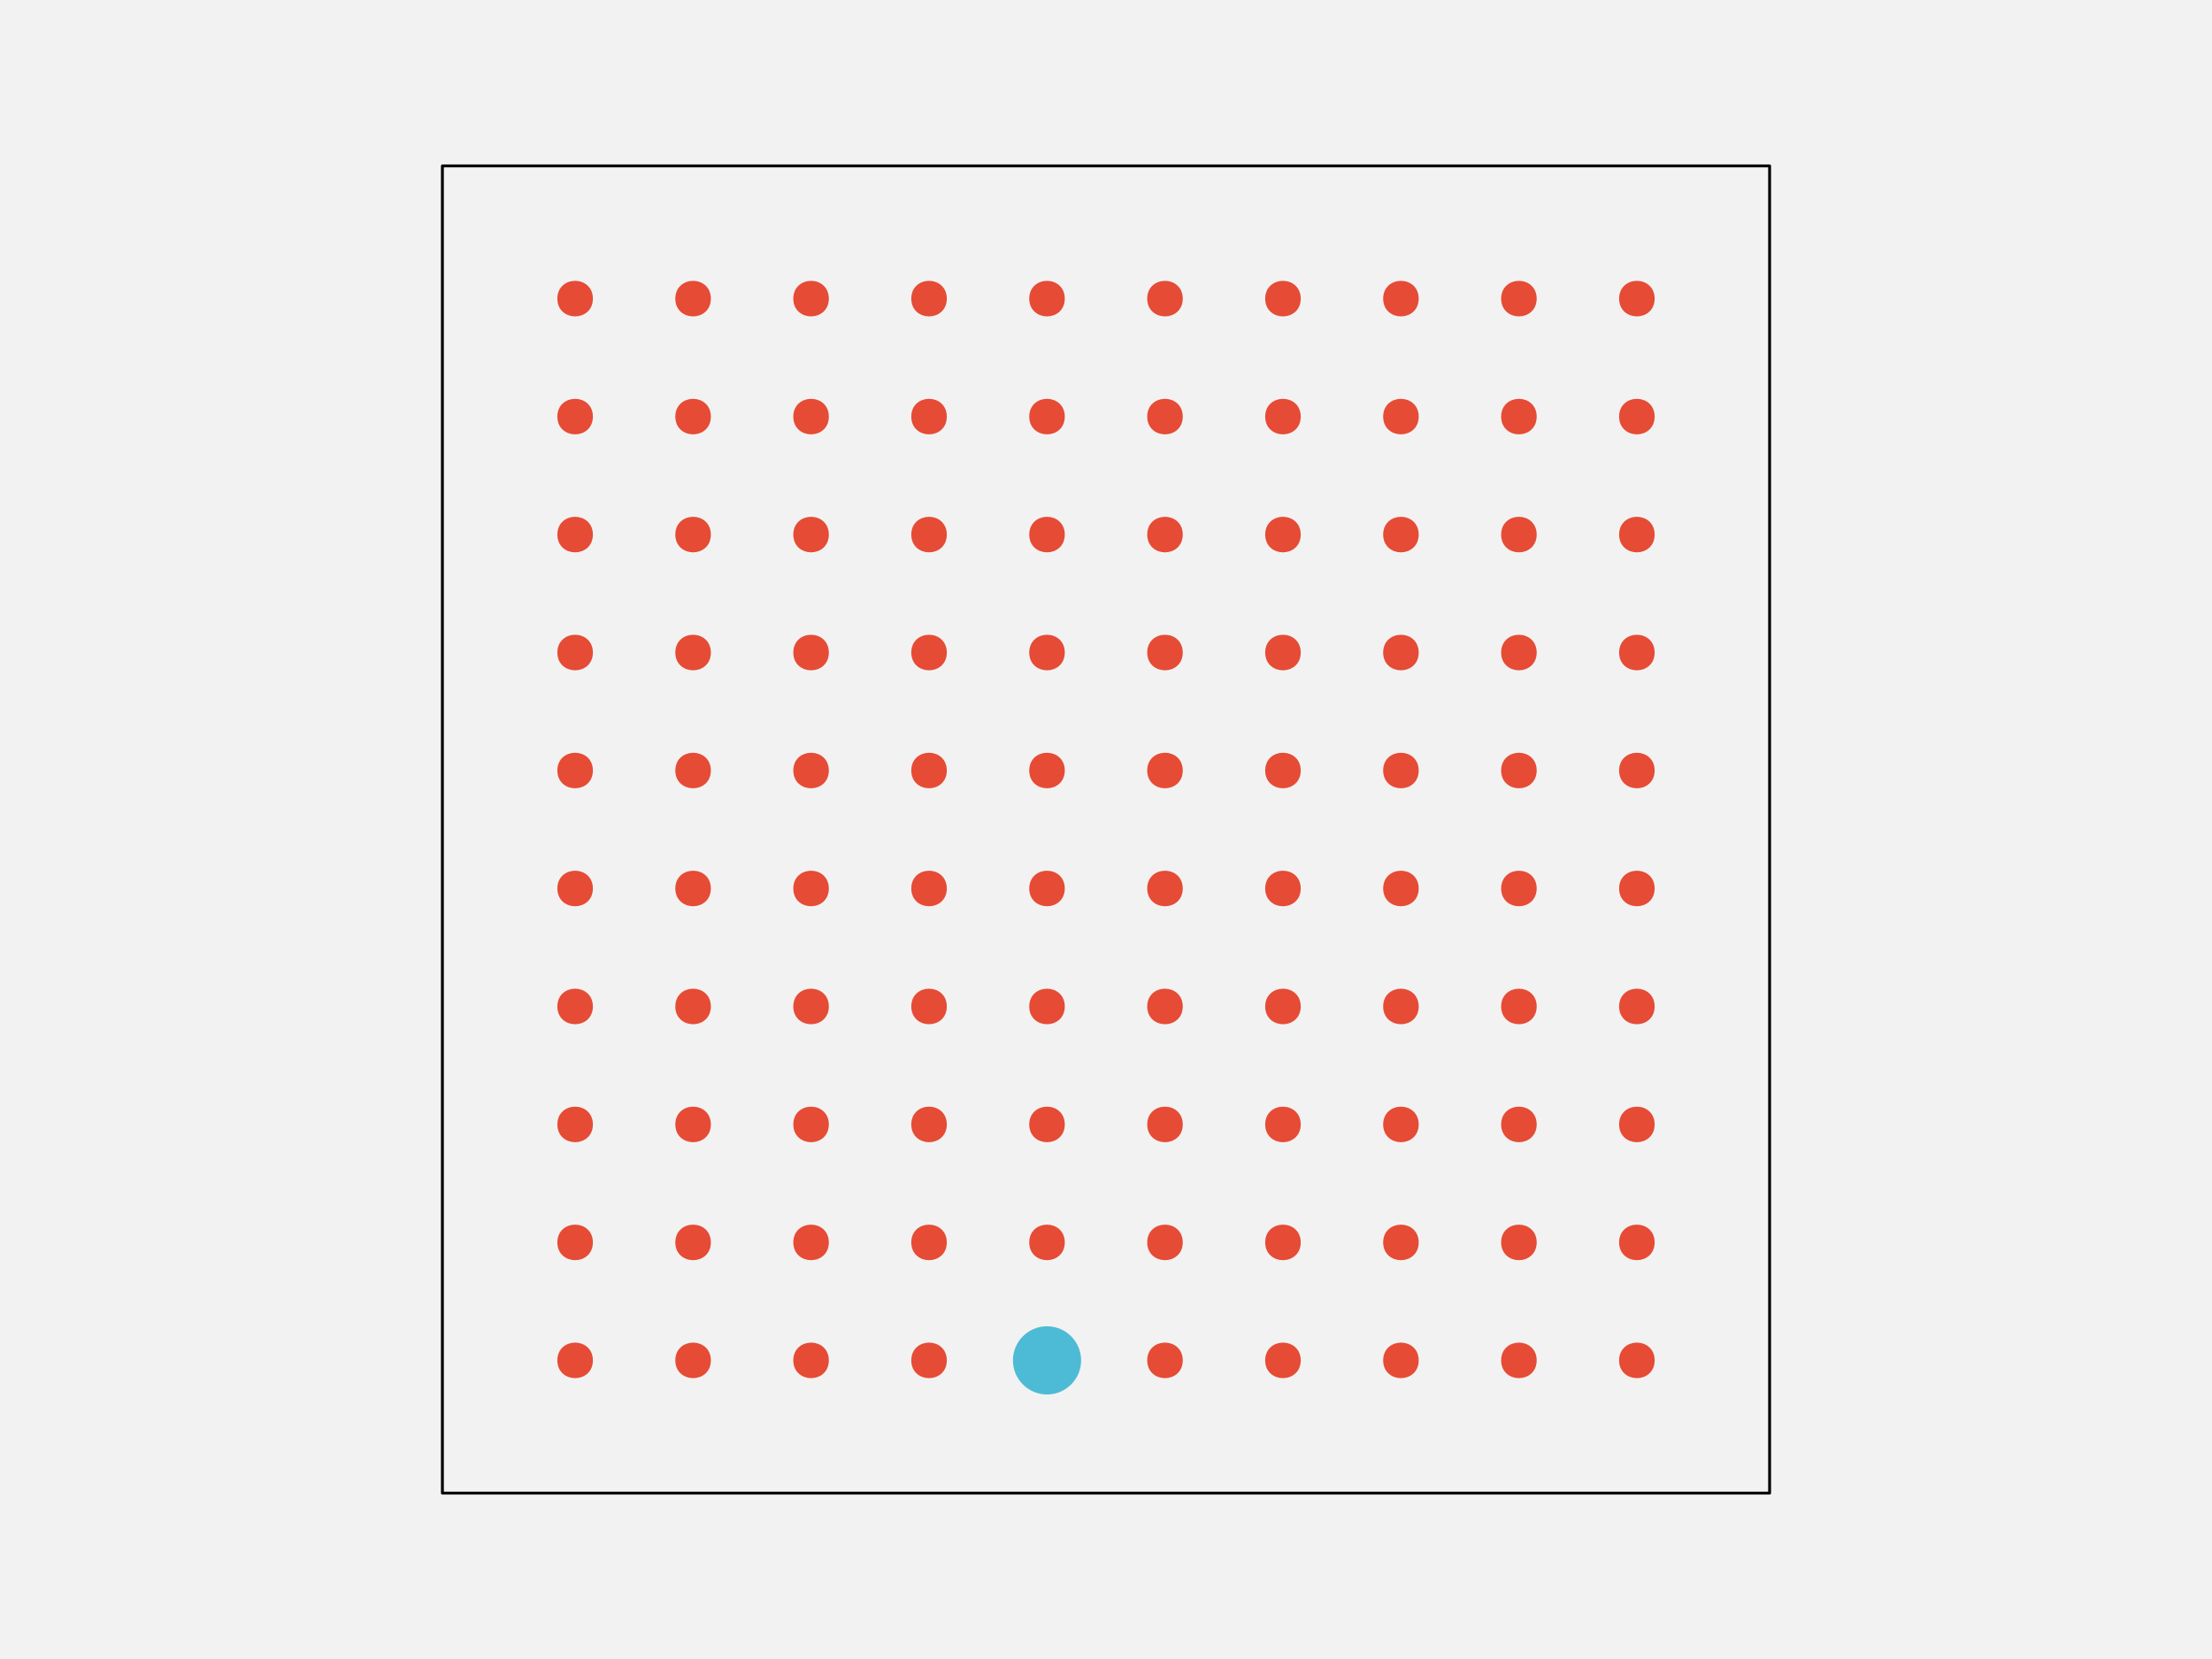
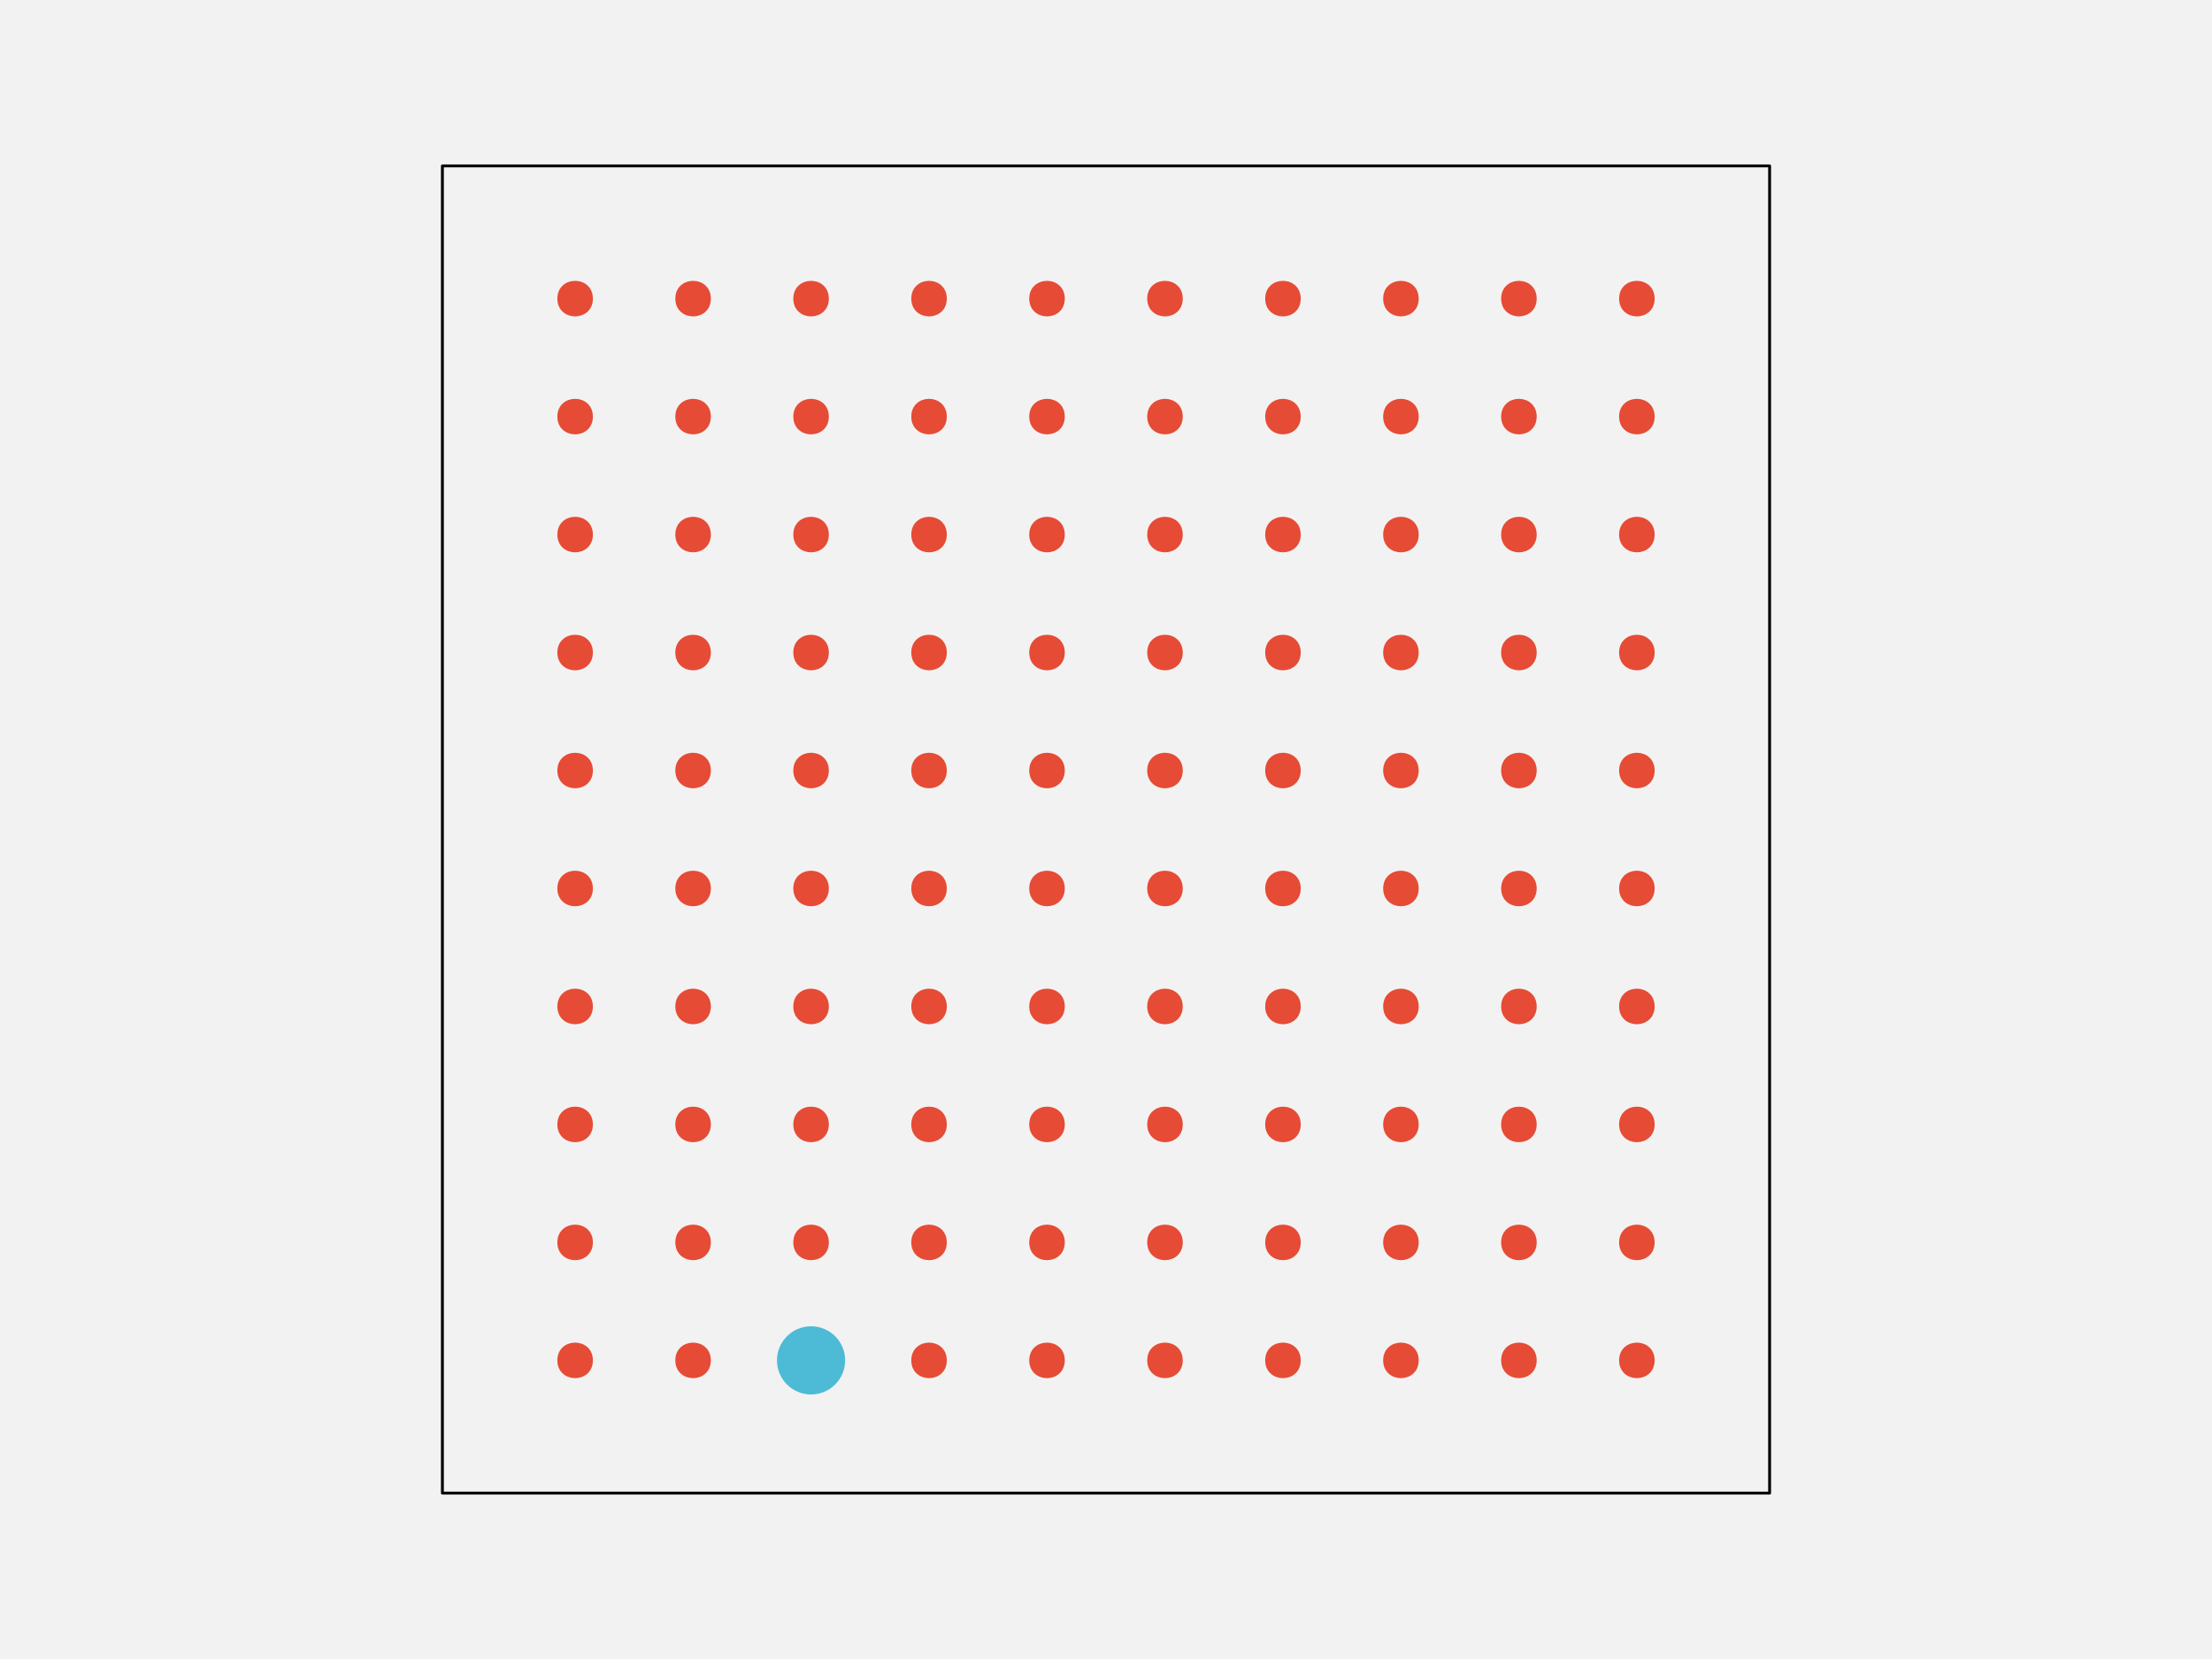
<svg xmlns="http://www.w3.org/2000/svg" width="576pt" height="432pt" viewBox="0 0 576 432" version="1.1">
  <g id="surface148">
    <rect x="0" y="0" width="576" height="432" style="fill:rgb(94.902%,94.902%,94.902%);fill-opacity:1;stroke:none;" />
    <path style="fill-rule:nonzero;fill:rgb(94.902%,94.902%,94.902%);fill-opacity:1;stroke-width:0.75;stroke-linecap:round;stroke-linejoin:round;stroke:rgb(0%,0%,0%);stroke-opacity:1;stroke-miterlimit:10;" d="M 115.199 388.801 L 460.801 388.801 L 460.801 43.199 L 115.199 43.199 Z M 115.199 388.801 " />
    <path style="fill-rule:nonzero;fill:rgb(90.196%,29.412%,20.784%);fill-opacity:1;stroke-width:0.75;stroke-linecap:round;stroke-linejoin:round;stroke:rgb(90.196%,29.412%,20.784%);stroke-opacity:1;stroke-miterlimit:10;" d="M 154.012 354.238 C 154.012 359.91 145.508 359.91 145.508 354.238 C 145.508 348.57 154.012 348.57 154.012 354.238 " />
    <path style="fill-rule:nonzero;fill:rgb(90.196%,29.412%,20.784%);fill-opacity:1;stroke-width:0.75;stroke-linecap:round;stroke-linejoin:round;stroke:rgb(90.196%,29.412%,20.784%);stroke-opacity:1;stroke-miterlimit:10;" d="M 184.73 354.238 C 184.73 359.91 176.227 359.91 176.227 354.238 C 176.227 348.57 184.73 348.57 184.73 354.238 " />
-     <path style="fill-rule:nonzero;fill:rgb(90.196%,29.412%,20.784%);fill-opacity:1;stroke-width:0.75;stroke-linecap:round;stroke-linejoin:round;stroke:rgb(90.196%,29.412%,20.784%);stroke-opacity:1;stroke-miterlimit:10;" d="M 215.453 354.238 C 215.453 359.91 206.949 359.91 206.949 354.238 C 206.949 348.57 215.453 348.57 215.453 354.238 " />
+     <path style="fill-rule:nonzero;fill:rgb(30.196%,73.333%,83.529%);fill-opacity:1;stroke-width:0.75;stroke-linecap:round;stroke-linejoin:round;stroke:rgb(30.196%,73.333%,83.529%);stroke-opacity:1;stroke-miterlimit:10;" d="M 219.703 354.238 C 219.703 358.938 215.898 362.742 211.199 362.742 C 206.504 362.742 202.695 358.938 202.695 354.238 C 202.695 349.543 206.504 345.734 211.199 345.734 C 215.898 345.734 219.703 349.543 219.703 354.238 " />
    <path style="fill-rule:nonzero;fill:rgb(90.196%,29.412%,20.784%);fill-opacity:1;stroke-width:0.75;stroke-linecap:round;stroke-linejoin:round;stroke:rgb(90.196%,29.412%,20.784%);stroke-opacity:1;stroke-miterlimit:10;" d="M 246.172 354.238 C 246.172 359.91 237.668 359.91 237.668 354.238 C 237.668 348.57 246.172 348.57 246.172 354.238 " />
-     <path style="fill-rule:nonzero;fill:rgb(30.196%,73.333%,83.529%);fill-opacity:1;stroke-width:0.75;stroke-linecap:round;stroke-linejoin:round;stroke:rgb(30.196%,73.333%,83.529%);stroke-opacity:1;stroke-miterlimit:10;" d="M 281.145 354.238 C 281.145 358.938 277.336 362.742 272.641 362.742 C 267.945 362.742 264.137 358.938 264.137 354.238 C 264.137 349.543 267.945 345.734 272.641 345.734 C 277.336 345.734 281.145 349.543 281.145 354.238 " />
+     <path style="fill-rule:nonzero;fill:rgb(90.196%,29.412%,20.784%);fill-opacity:1;stroke-width:0.75;stroke-linecap:round;stroke-linejoin:round;stroke:rgb(90.196%,29.412%,20.784%);stroke-opacity:1;stroke-miterlimit:10;" d="M 276.891 354.238 C 276.891 359.91 268.387 359.91 268.387 354.238 C 268.387 348.57 276.891 348.57 276.891 354.238 " />
    <path style="fill-rule:nonzero;fill:rgb(90.196%,29.412%,20.784%);fill-opacity:1;stroke-width:0.75;stroke-linecap:round;stroke-linejoin:round;stroke:rgb(90.196%,29.412%,20.784%);stroke-opacity:1;stroke-miterlimit:10;" d="M 307.613 354.238 C 307.613 359.91 299.109 359.91 299.109 354.238 C 299.109 348.57 307.613 348.57 307.613 354.238 " />
    <path style="fill-rule:nonzero;fill:rgb(90.196%,29.412%,20.784%);fill-opacity:1;stroke-width:0.75;stroke-linecap:round;stroke-linejoin:round;stroke:rgb(90.196%,29.412%,20.784%);stroke-opacity:1;stroke-miterlimit:10;" d="M 338.332 354.238 C 338.332 359.91 329.828 359.91 329.828 354.238 C 329.828 348.57 338.332 348.57 338.332 354.238 " />
    <path style="fill-rule:nonzero;fill:rgb(90.196%,29.412%,20.784%);fill-opacity:1;stroke-width:0.75;stroke-linecap:round;stroke-linejoin:round;stroke:rgb(90.196%,29.412%,20.784%);stroke-opacity:1;stroke-miterlimit:10;" d="M 369.051 354.238 C 369.051 359.91 360.547 359.91 360.547 354.238 C 360.547 348.57 369.051 348.57 369.051 354.238 " />
    <path style="fill-rule:nonzero;fill:rgb(90.196%,29.412%,20.784%);fill-opacity:1;stroke-width:0.75;stroke-linecap:round;stroke-linejoin:round;stroke:rgb(90.196%,29.412%,20.784%);stroke-opacity:1;stroke-miterlimit:10;" d="M 399.773 354.238 C 399.773 359.91 391.27 359.91 391.27 354.238 C 391.27 348.57 399.773 348.57 399.773 354.238 " />
    <path style="fill-rule:nonzero;fill:rgb(90.196%,29.412%,20.784%);fill-opacity:1;stroke-width:0.75;stroke-linecap:round;stroke-linejoin:round;stroke:rgb(90.196%,29.412%,20.784%);stroke-opacity:1;stroke-miterlimit:10;" d="M 430.492 354.238 C 430.492 359.91 421.988 359.91 421.988 354.238 C 421.988 348.57 430.492 348.57 430.492 354.238 " />
    <path style="fill-rule:nonzero;fill:rgb(90.196%,29.412%,20.784%);fill-opacity:1;stroke-width:0.75;stroke-linecap:round;stroke-linejoin:round;stroke:rgb(90.196%,29.412%,20.784%);stroke-opacity:1;stroke-miterlimit:10;" d="M 154.012 323.52 C 154.012 329.188 145.508 329.188 145.508 323.52 C 145.508 317.852 154.012 317.852 154.012 323.52 " />
    <path style="fill-rule:nonzero;fill:rgb(90.196%,29.412%,20.784%);fill-opacity:1;stroke-width:0.75;stroke-linecap:round;stroke-linejoin:round;stroke:rgb(90.196%,29.412%,20.784%);stroke-opacity:1;stroke-miterlimit:10;" d="M 184.73 323.52 C 184.73 329.188 176.227 329.188 176.227 323.52 C 176.227 317.852 184.73 317.852 184.73 323.52 " />
    <path style="fill-rule:nonzero;fill:rgb(90.196%,29.412%,20.784%);fill-opacity:1;stroke-width:0.75;stroke-linecap:round;stroke-linejoin:round;stroke:rgb(90.196%,29.412%,20.784%);stroke-opacity:1;stroke-miterlimit:10;" d="M 215.453 323.52 C 215.453 329.188 206.949 329.188 206.949 323.52 C 206.949 317.852 215.453 317.852 215.453 323.52 " />
    <path style="fill-rule:nonzero;fill:rgb(90.196%,29.412%,20.784%);fill-opacity:1;stroke-width:0.75;stroke-linecap:round;stroke-linejoin:round;stroke:rgb(90.196%,29.412%,20.784%);stroke-opacity:1;stroke-miterlimit:10;" d="M 246.172 323.52 C 246.172 329.188 237.668 329.188 237.668 323.52 C 237.668 317.852 246.172 317.852 246.172 323.52 " />
    <path style="fill-rule:nonzero;fill:rgb(90.196%,29.412%,20.784%);fill-opacity:1;stroke-width:0.75;stroke-linecap:round;stroke-linejoin:round;stroke:rgb(90.196%,29.412%,20.784%);stroke-opacity:1;stroke-miterlimit:10;" d="M 276.891 323.52 C 276.891 329.188 268.387 329.188 268.387 323.52 C 268.387 317.852 276.891 317.852 276.891 323.52 " />
    <path style="fill-rule:nonzero;fill:rgb(90.196%,29.412%,20.784%);fill-opacity:1;stroke-width:0.75;stroke-linecap:round;stroke-linejoin:round;stroke:rgb(90.196%,29.412%,20.784%);stroke-opacity:1;stroke-miterlimit:10;" d="M 307.613 323.52 C 307.613 329.188 299.109 329.188 299.109 323.52 C 299.109 317.852 307.613 317.852 307.613 323.52 " />
    <path style="fill-rule:nonzero;fill:rgb(90.196%,29.412%,20.784%);fill-opacity:1;stroke-width:0.75;stroke-linecap:round;stroke-linejoin:round;stroke:rgb(90.196%,29.412%,20.784%);stroke-opacity:1;stroke-miterlimit:10;" d="M 338.332 323.52 C 338.332 329.188 329.828 329.188 329.828 323.52 C 329.828 317.852 338.332 317.852 338.332 323.52 " />
    <path style="fill-rule:nonzero;fill:rgb(90.196%,29.412%,20.784%);fill-opacity:1;stroke-width:0.75;stroke-linecap:round;stroke-linejoin:round;stroke:rgb(90.196%,29.412%,20.784%);stroke-opacity:1;stroke-miterlimit:10;" d="M 369.051 323.52 C 369.051 329.188 360.547 329.188 360.547 323.52 C 360.547 317.852 369.051 317.852 369.051 323.52 " />
    <path style="fill-rule:nonzero;fill:rgb(90.196%,29.412%,20.784%);fill-opacity:1;stroke-width:0.75;stroke-linecap:round;stroke-linejoin:round;stroke:rgb(90.196%,29.412%,20.784%);stroke-opacity:1;stroke-miterlimit:10;" d="M 399.773 323.52 C 399.773 329.188 391.27 329.188 391.27 323.52 C 391.27 317.852 399.773 317.852 399.773 323.52 " />
    <path style="fill-rule:nonzero;fill:rgb(90.196%,29.412%,20.784%);fill-opacity:1;stroke-width:0.75;stroke-linecap:round;stroke-linejoin:round;stroke:rgb(90.196%,29.412%,20.784%);stroke-opacity:1;stroke-miterlimit:10;" d="M 430.492 323.52 C 430.492 329.188 421.988 329.188 421.988 323.52 C 421.988 317.852 430.492 317.852 430.492 323.52 " />
    <path style="fill-rule:nonzero;fill:rgb(90.196%,29.412%,20.784%);fill-opacity:1;stroke-width:0.75;stroke-linecap:round;stroke-linejoin:round;stroke:rgb(90.196%,29.412%,20.784%);stroke-opacity:1;stroke-miterlimit:10;" d="M 154.012 292.801 C 154.012 298.469 145.508 298.469 145.508 292.801 C 145.508 287.129 154.012 287.129 154.012 292.801 " />
    <path style="fill-rule:nonzero;fill:rgb(90.196%,29.412%,20.784%);fill-opacity:1;stroke-width:0.75;stroke-linecap:round;stroke-linejoin:round;stroke:rgb(90.196%,29.412%,20.784%);stroke-opacity:1;stroke-miterlimit:10;" d="M 184.73 292.801 C 184.73 298.469 176.227 298.469 176.227 292.801 C 176.227 287.129 184.73 287.129 184.73 292.801 " />
    <path style="fill-rule:nonzero;fill:rgb(90.196%,29.412%,20.784%);fill-opacity:1;stroke-width:0.75;stroke-linecap:round;stroke-linejoin:round;stroke:rgb(90.196%,29.412%,20.784%);stroke-opacity:1;stroke-miterlimit:10;" d="M 215.453 292.801 C 215.453 298.469 206.949 298.469 206.949 292.801 C 206.949 287.129 215.453 287.129 215.453 292.801 " />
    <path style="fill-rule:nonzero;fill:rgb(90.196%,29.412%,20.784%);fill-opacity:1;stroke-width:0.75;stroke-linecap:round;stroke-linejoin:round;stroke:rgb(90.196%,29.412%,20.784%);stroke-opacity:1;stroke-miterlimit:10;" d="M 246.172 292.801 C 246.172 298.469 237.668 298.469 237.668 292.801 C 237.668 287.129 246.172 287.129 246.172 292.801 " />
    <path style="fill-rule:nonzero;fill:rgb(90.196%,29.412%,20.784%);fill-opacity:1;stroke-width:0.75;stroke-linecap:round;stroke-linejoin:round;stroke:rgb(90.196%,29.412%,20.784%);stroke-opacity:1;stroke-miterlimit:10;" d="M 276.891 292.801 C 276.891 298.469 268.387 298.469 268.387 292.801 C 268.387 287.129 276.891 287.129 276.891 292.801 " />
    <path style="fill-rule:nonzero;fill:rgb(90.196%,29.412%,20.784%);fill-opacity:1;stroke-width:0.75;stroke-linecap:round;stroke-linejoin:round;stroke:rgb(90.196%,29.412%,20.784%);stroke-opacity:1;stroke-miterlimit:10;" d="M 307.613 292.801 C 307.613 298.469 299.109 298.469 299.109 292.801 C 299.109 287.129 307.613 287.129 307.613 292.801 " />
    <path style="fill-rule:nonzero;fill:rgb(90.196%,29.412%,20.784%);fill-opacity:1;stroke-width:0.75;stroke-linecap:round;stroke-linejoin:round;stroke:rgb(90.196%,29.412%,20.784%);stroke-opacity:1;stroke-miterlimit:10;" d="M 338.332 292.801 C 338.332 298.469 329.828 298.469 329.828 292.801 C 329.828 287.129 338.332 287.129 338.332 292.801 " />
    <path style="fill-rule:nonzero;fill:rgb(90.196%,29.412%,20.784%);fill-opacity:1;stroke-width:0.75;stroke-linecap:round;stroke-linejoin:round;stroke:rgb(90.196%,29.412%,20.784%);stroke-opacity:1;stroke-miterlimit:10;" d="M 369.051 292.801 C 369.051 298.469 360.547 298.469 360.547 292.801 C 360.547 287.129 369.051 287.129 369.051 292.801 " />
    <path style="fill-rule:nonzero;fill:rgb(90.196%,29.412%,20.784%);fill-opacity:1;stroke-width:0.75;stroke-linecap:round;stroke-linejoin:round;stroke:rgb(90.196%,29.412%,20.784%);stroke-opacity:1;stroke-miterlimit:10;" d="M 399.773 292.801 C 399.773 298.469 391.27 298.469 391.27 292.801 C 391.27 287.129 399.773 287.129 399.773 292.801 " />
    <path style="fill-rule:nonzero;fill:rgb(90.196%,29.412%,20.784%);fill-opacity:1;stroke-width:0.75;stroke-linecap:round;stroke-linejoin:round;stroke:rgb(90.196%,29.412%,20.784%);stroke-opacity:1;stroke-miterlimit:10;" d="M 430.492 292.801 C 430.492 298.469 421.988 298.469 421.988 292.801 C 421.988 287.129 430.492 287.129 430.492 292.801 " />
    <path style="fill-rule:nonzero;fill:rgb(90.196%,29.412%,20.784%);fill-opacity:1;stroke-width:0.75;stroke-linecap:round;stroke-linejoin:round;stroke:rgb(90.196%,29.412%,20.784%);stroke-opacity:1;stroke-miterlimit:10;" d="M 154.012 262.078 C 154.012 267.75 145.508 267.75 145.508 262.078 C 145.508 256.41 154.012 256.41 154.012 262.078 " />
    <path style="fill-rule:nonzero;fill:rgb(90.196%,29.412%,20.784%);fill-opacity:1;stroke-width:0.75;stroke-linecap:round;stroke-linejoin:round;stroke:rgb(90.196%,29.412%,20.784%);stroke-opacity:1;stroke-miterlimit:10;" d="M 184.73 262.078 C 184.73 267.75 176.227 267.75 176.227 262.078 C 176.227 256.41 184.73 256.41 184.73 262.078 " />
    <path style="fill-rule:nonzero;fill:rgb(90.196%,29.412%,20.784%);fill-opacity:1;stroke-width:0.75;stroke-linecap:round;stroke-linejoin:round;stroke:rgb(90.196%,29.412%,20.784%);stroke-opacity:1;stroke-miterlimit:10;" d="M 215.453 262.078 C 215.453 267.75 206.949 267.75 206.949 262.078 C 206.949 256.41 215.453 256.41 215.453 262.078 " />
    <path style="fill-rule:nonzero;fill:rgb(90.196%,29.412%,20.784%);fill-opacity:1;stroke-width:0.75;stroke-linecap:round;stroke-linejoin:round;stroke:rgb(90.196%,29.412%,20.784%);stroke-opacity:1;stroke-miterlimit:10;" d="M 246.172 262.078 C 246.172 267.75 237.668 267.75 237.668 262.078 C 237.668 256.41 246.172 256.41 246.172 262.078 " />
    <path style="fill-rule:nonzero;fill:rgb(90.196%,29.412%,20.784%);fill-opacity:1;stroke-width:0.75;stroke-linecap:round;stroke-linejoin:round;stroke:rgb(90.196%,29.412%,20.784%);stroke-opacity:1;stroke-miterlimit:10;" d="M 276.891 262.078 C 276.891 267.75 268.387 267.75 268.387 262.078 C 268.387 256.41 276.891 256.41 276.891 262.078 " />
    <path style="fill-rule:nonzero;fill:rgb(90.196%,29.412%,20.784%);fill-opacity:1;stroke-width:0.75;stroke-linecap:round;stroke-linejoin:round;stroke:rgb(90.196%,29.412%,20.784%);stroke-opacity:1;stroke-miterlimit:10;" d="M 307.613 262.078 C 307.613 267.75 299.109 267.75 299.109 262.078 C 299.109 256.41 307.613 256.41 307.613 262.078 " />
    <path style="fill-rule:nonzero;fill:rgb(90.196%,29.412%,20.784%);fill-opacity:1;stroke-width:0.75;stroke-linecap:round;stroke-linejoin:round;stroke:rgb(90.196%,29.412%,20.784%);stroke-opacity:1;stroke-miterlimit:10;" d="M 338.332 262.078 C 338.332 267.75 329.828 267.75 329.828 262.078 C 329.828 256.41 338.332 256.41 338.332 262.078 " />
    <path style="fill-rule:nonzero;fill:rgb(90.196%,29.412%,20.784%);fill-opacity:1;stroke-width:0.75;stroke-linecap:round;stroke-linejoin:round;stroke:rgb(90.196%,29.412%,20.784%);stroke-opacity:1;stroke-miterlimit:10;" d="M 369.051 262.078 C 369.051 267.75 360.547 267.75 360.547 262.078 C 360.547 256.41 369.051 256.41 369.051 262.078 " />
    <path style="fill-rule:nonzero;fill:rgb(90.196%,29.412%,20.784%);fill-opacity:1;stroke-width:0.75;stroke-linecap:round;stroke-linejoin:round;stroke:rgb(90.196%,29.412%,20.784%);stroke-opacity:1;stroke-miterlimit:10;" d="M 399.773 262.078 C 399.773 267.75 391.27 267.75 391.27 262.078 C 391.27 256.41 399.773 256.41 399.773 262.078 " />
    <path style="fill-rule:nonzero;fill:rgb(90.196%,29.412%,20.784%);fill-opacity:1;stroke-width:0.75;stroke-linecap:round;stroke-linejoin:round;stroke:rgb(90.196%,29.412%,20.784%);stroke-opacity:1;stroke-miterlimit:10;" d="M 430.492 262.078 C 430.492 267.75 421.988 267.75 421.988 262.078 C 421.988 256.41 430.492 256.41 430.492 262.078 " />
    <path style="fill-rule:nonzero;fill:rgb(90.196%,29.412%,20.784%);fill-opacity:1;stroke-width:0.75;stroke-linecap:round;stroke-linejoin:round;stroke:rgb(90.196%,29.412%,20.784%);stroke-opacity:1;stroke-miterlimit:10;" d="M 154.012 231.359 C 154.012 237.027 145.508 237.027 145.508 231.359 C 145.508 225.691 154.012 225.691 154.012 231.359 " />
    <path style="fill-rule:nonzero;fill:rgb(90.196%,29.412%,20.784%);fill-opacity:1;stroke-width:0.75;stroke-linecap:round;stroke-linejoin:round;stroke:rgb(90.196%,29.412%,20.784%);stroke-opacity:1;stroke-miterlimit:10;" d="M 184.73 231.359 C 184.73 237.027 176.227 237.027 176.227 231.359 C 176.227 225.691 184.73 225.691 184.73 231.359 " />
    <path style="fill-rule:nonzero;fill:rgb(90.196%,29.412%,20.784%);fill-opacity:1;stroke-width:0.75;stroke-linecap:round;stroke-linejoin:round;stroke:rgb(90.196%,29.412%,20.784%);stroke-opacity:1;stroke-miterlimit:10;" d="M 215.453 231.359 C 215.453 237.027 206.949 237.027 206.949 231.359 C 206.949 225.691 215.453 225.691 215.453 231.359 " />
    <path style="fill-rule:nonzero;fill:rgb(90.196%,29.412%,20.784%);fill-opacity:1;stroke-width:0.75;stroke-linecap:round;stroke-linejoin:round;stroke:rgb(90.196%,29.412%,20.784%);stroke-opacity:1;stroke-miterlimit:10;" d="M 246.172 231.359 C 246.172 237.027 237.668 237.027 237.668 231.359 C 237.668 225.691 246.172 225.691 246.172 231.359 " />
    <path style="fill-rule:nonzero;fill:rgb(90.196%,29.412%,20.784%);fill-opacity:1;stroke-width:0.75;stroke-linecap:round;stroke-linejoin:round;stroke:rgb(90.196%,29.412%,20.784%);stroke-opacity:1;stroke-miterlimit:10;" d="M 276.891 231.359 C 276.891 237.027 268.387 237.027 268.387 231.359 C 268.387 225.691 276.891 225.691 276.891 231.359 " />
    <path style="fill-rule:nonzero;fill:rgb(90.196%,29.412%,20.784%);fill-opacity:1;stroke-width:0.75;stroke-linecap:round;stroke-linejoin:round;stroke:rgb(90.196%,29.412%,20.784%);stroke-opacity:1;stroke-miterlimit:10;" d="M 307.613 231.359 C 307.613 237.027 299.109 237.027 299.109 231.359 C 299.109 225.691 307.613 225.691 307.613 231.359 " />
    <path style="fill-rule:nonzero;fill:rgb(90.196%,29.412%,20.784%);fill-opacity:1;stroke-width:0.75;stroke-linecap:round;stroke-linejoin:round;stroke:rgb(90.196%,29.412%,20.784%);stroke-opacity:1;stroke-miterlimit:10;" d="M 338.332 231.359 C 338.332 237.027 329.828 237.027 329.828 231.359 C 329.828 225.691 338.332 225.691 338.332 231.359 " />
    <path style="fill-rule:nonzero;fill:rgb(90.196%,29.412%,20.784%);fill-opacity:1;stroke-width:0.75;stroke-linecap:round;stroke-linejoin:round;stroke:rgb(90.196%,29.412%,20.784%);stroke-opacity:1;stroke-miterlimit:10;" d="M 369.051 231.359 C 369.051 237.027 360.547 237.027 360.547 231.359 C 360.547 225.691 369.051 225.691 369.051 231.359 " />
    <path style="fill-rule:nonzero;fill:rgb(90.196%,29.412%,20.784%);fill-opacity:1;stroke-width:0.75;stroke-linecap:round;stroke-linejoin:round;stroke:rgb(90.196%,29.412%,20.784%);stroke-opacity:1;stroke-miterlimit:10;" d="M 399.773 231.359 C 399.773 237.027 391.27 237.027 391.27 231.359 C 391.27 225.691 399.773 225.691 399.773 231.359 " />
    <path style="fill-rule:nonzero;fill:rgb(90.196%,29.412%,20.784%);fill-opacity:1;stroke-width:0.75;stroke-linecap:round;stroke-linejoin:round;stroke:rgb(90.196%,29.412%,20.784%);stroke-opacity:1;stroke-miterlimit:10;" d="M 430.492 231.359 C 430.492 237.027 421.988 237.027 421.988 231.359 C 421.988 225.691 430.492 225.691 430.492 231.359 " />
    <path style="fill-rule:nonzero;fill:rgb(90.196%,29.412%,20.784%);fill-opacity:1;stroke-width:0.75;stroke-linecap:round;stroke-linejoin:round;stroke:rgb(90.196%,29.412%,20.784%);stroke-opacity:1;stroke-miterlimit:10;" d="M 154.012 200.641 C 154.012 206.309 145.508 206.309 145.508 200.641 C 145.508 194.973 154.012 194.973 154.012 200.641 " />
    <path style="fill-rule:nonzero;fill:rgb(90.196%,29.412%,20.784%);fill-opacity:1;stroke-width:0.75;stroke-linecap:round;stroke-linejoin:round;stroke:rgb(90.196%,29.412%,20.784%);stroke-opacity:1;stroke-miterlimit:10;" d="M 184.73 200.641 C 184.73 206.309 176.227 206.309 176.227 200.641 C 176.227 194.973 184.73 194.973 184.73 200.641 " />
    <path style="fill-rule:nonzero;fill:rgb(90.196%,29.412%,20.784%);fill-opacity:1;stroke-width:0.75;stroke-linecap:round;stroke-linejoin:round;stroke:rgb(90.196%,29.412%,20.784%);stroke-opacity:1;stroke-miterlimit:10;" d="M 215.453 200.641 C 215.453 206.309 206.949 206.309 206.949 200.641 C 206.949 194.973 215.453 194.973 215.453 200.641 " />
    <path style="fill-rule:nonzero;fill:rgb(90.196%,29.412%,20.784%);fill-opacity:1;stroke-width:0.75;stroke-linecap:round;stroke-linejoin:round;stroke:rgb(90.196%,29.412%,20.784%);stroke-opacity:1;stroke-miterlimit:10;" d="M 246.172 200.641 C 246.172 206.309 237.668 206.309 237.668 200.641 C 237.668 194.973 246.172 194.973 246.172 200.641 " />
    <path style="fill-rule:nonzero;fill:rgb(90.196%,29.412%,20.784%);fill-opacity:1;stroke-width:0.75;stroke-linecap:round;stroke-linejoin:round;stroke:rgb(90.196%,29.412%,20.784%);stroke-opacity:1;stroke-miterlimit:10;" d="M 276.891 200.641 C 276.891 206.309 268.387 206.309 268.387 200.641 C 268.387 194.973 276.891 194.973 276.891 200.641 " />
    <path style="fill-rule:nonzero;fill:rgb(90.196%,29.412%,20.784%);fill-opacity:1;stroke-width:0.75;stroke-linecap:round;stroke-linejoin:round;stroke:rgb(90.196%,29.412%,20.784%);stroke-opacity:1;stroke-miterlimit:10;" d="M 307.613 200.641 C 307.613 206.309 299.109 206.309 299.109 200.641 C 299.109 194.973 307.613 194.973 307.613 200.641 " />
    <path style="fill-rule:nonzero;fill:rgb(90.196%,29.412%,20.784%);fill-opacity:1;stroke-width:0.75;stroke-linecap:round;stroke-linejoin:round;stroke:rgb(90.196%,29.412%,20.784%);stroke-opacity:1;stroke-miterlimit:10;" d="M 338.332 200.641 C 338.332 206.309 329.828 206.309 329.828 200.641 C 329.828 194.973 338.332 194.973 338.332 200.641 " />
    <path style="fill-rule:nonzero;fill:rgb(90.196%,29.412%,20.784%);fill-opacity:1;stroke-width:0.75;stroke-linecap:round;stroke-linejoin:round;stroke:rgb(90.196%,29.412%,20.784%);stroke-opacity:1;stroke-miterlimit:10;" d="M 369.051 200.641 C 369.051 206.309 360.547 206.309 360.547 200.641 C 360.547 194.973 369.051 194.973 369.051 200.641 " />
    <path style="fill-rule:nonzero;fill:rgb(90.196%,29.412%,20.784%);fill-opacity:1;stroke-width:0.75;stroke-linecap:round;stroke-linejoin:round;stroke:rgb(90.196%,29.412%,20.784%);stroke-opacity:1;stroke-miterlimit:10;" d="M 399.773 200.641 C 399.773 206.309 391.27 206.309 391.27 200.641 C 391.27 194.973 399.773 194.973 399.773 200.641 " />
    <path style="fill-rule:nonzero;fill:rgb(90.196%,29.412%,20.784%);fill-opacity:1;stroke-width:0.75;stroke-linecap:round;stroke-linejoin:round;stroke:rgb(90.196%,29.412%,20.784%);stroke-opacity:1;stroke-miterlimit:10;" d="M 430.492 200.641 C 430.492 206.309 421.988 206.309 421.988 200.641 C 421.988 194.973 430.492 194.973 430.492 200.641 " />
    <path style="fill-rule:nonzero;fill:rgb(90.196%,29.412%,20.784%);fill-opacity:1;stroke-width:0.75;stroke-linecap:round;stroke-linejoin:round;stroke:rgb(90.196%,29.412%,20.784%);stroke-opacity:1;stroke-miterlimit:10;" d="M 154.012 169.922 C 154.012 175.59 145.508 175.59 145.508 169.922 C 145.508 164.25 154.012 164.25 154.012 169.922 " />
    <path style="fill-rule:nonzero;fill:rgb(90.196%,29.412%,20.784%);fill-opacity:1;stroke-width:0.75;stroke-linecap:round;stroke-linejoin:round;stroke:rgb(90.196%,29.412%,20.784%);stroke-opacity:1;stroke-miterlimit:10;" d="M 184.73 169.922 C 184.73 175.59 176.227 175.59 176.227 169.922 C 176.227 164.25 184.73 164.25 184.73 169.922 " />
    <path style="fill-rule:nonzero;fill:rgb(90.196%,29.412%,20.784%);fill-opacity:1;stroke-width:0.75;stroke-linecap:round;stroke-linejoin:round;stroke:rgb(90.196%,29.412%,20.784%);stroke-opacity:1;stroke-miterlimit:10;" d="M 215.453 169.922 C 215.453 175.59 206.949 175.59 206.949 169.922 C 206.949 164.25 215.453 164.25 215.453 169.922 " />
    <path style="fill-rule:nonzero;fill:rgb(90.196%,29.412%,20.784%);fill-opacity:1;stroke-width:0.75;stroke-linecap:round;stroke-linejoin:round;stroke:rgb(90.196%,29.412%,20.784%);stroke-opacity:1;stroke-miterlimit:10;" d="M 246.172 169.922 C 246.172 175.59 237.668 175.59 237.668 169.922 C 237.668 164.25 246.172 164.25 246.172 169.922 " />
    <path style="fill-rule:nonzero;fill:rgb(90.196%,29.412%,20.784%);fill-opacity:1;stroke-width:0.75;stroke-linecap:round;stroke-linejoin:round;stroke:rgb(90.196%,29.412%,20.784%);stroke-opacity:1;stroke-miterlimit:10;" d="M 276.891 169.922 C 276.891 175.59 268.387 175.59 268.387 169.922 C 268.387 164.25 276.891 164.25 276.891 169.922 " />
    <path style="fill-rule:nonzero;fill:rgb(90.196%,29.412%,20.784%);fill-opacity:1;stroke-width:0.75;stroke-linecap:round;stroke-linejoin:round;stroke:rgb(90.196%,29.412%,20.784%);stroke-opacity:1;stroke-miterlimit:10;" d="M 307.613 169.922 C 307.613 175.59 299.109 175.59 299.109 169.922 C 299.109 164.25 307.613 164.25 307.613 169.922 " />
    <path style="fill-rule:nonzero;fill:rgb(90.196%,29.412%,20.784%);fill-opacity:1;stroke-width:0.75;stroke-linecap:round;stroke-linejoin:round;stroke:rgb(90.196%,29.412%,20.784%);stroke-opacity:1;stroke-miterlimit:10;" d="M 338.332 169.922 C 338.332 175.59 329.828 175.59 329.828 169.922 C 329.828 164.25 338.332 164.25 338.332 169.922 " />
    <path style="fill-rule:nonzero;fill:rgb(90.196%,29.412%,20.784%);fill-opacity:1;stroke-width:0.75;stroke-linecap:round;stroke-linejoin:round;stroke:rgb(90.196%,29.412%,20.784%);stroke-opacity:1;stroke-miterlimit:10;" d="M 369.051 169.922 C 369.051 175.59 360.547 175.59 360.547 169.922 C 360.547 164.25 369.051 164.25 369.051 169.922 " />
    <path style="fill-rule:nonzero;fill:rgb(90.196%,29.412%,20.784%);fill-opacity:1;stroke-width:0.75;stroke-linecap:round;stroke-linejoin:round;stroke:rgb(90.196%,29.412%,20.784%);stroke-opacity:1;stroke-miterlimit:10;" d="M 399.773 169.922 C 399.773 175.59 391.27 175.59 391.27 169.922 C 391.27 164.25 399.773 164.25 399.773 169.922 " />
    <path style="fill-rule:nonzero;fill:rgb(90.196%,29.412%,20.784%);fill-opacity:1;stroke-width:0.75;stroke-linecap:round;stroke-linejoin:round;stroke:rgb(90.196%,29.412%,20.784%);stroke-opacity:1;stroke-miterlimit:10;" d="M 430.492 169.922 C 430.492 175.59 421.988 175.59 421.988 169.922 C 421.988 164.25 430.492 164.25 430.492 169.922 " />
    <path style="fill-rule:nonzero;fill:rgb(90.196%,29.412%,20.784%);fill-opacity:1;stroke-width:0.75;stroke-linecap:round;stroke-linejoin:round;stroke:rgb(90.196%,29.412%,20.784%);stroke-opacity:1;stroke-miterlimit:10;" d="M 154.012 139.199 C 154.012 144.871 145.508 144.871 145.508 139.199 C 145.508 133.531 154.012 133.531 154.012 139.199 " />
    <path style="fill-rule:nonzero;fill:rgb(90.196%,29.412%,20.784%);fill-opacity:1;stroke-width:0.75;stroke-linecap:round;stroke-linejoin:round;stroke:rgb(90.196%,29.412%,20.784%);stroke-opacity:1;stroke-miterlimit:10;" d="M 184.73 139.199 C 184.73 144.871 176.227 144.871 176.227 139.199 C 176.227 133.531 184.73 133.531 184.73 139.199 " />
    <path style="fill-rule:nonzero;fill:rgb(90.196%,29.412%,20.784%);fill-opacity:1;stroke-width:0.75;stroke-linecap:round;stroke-linejoin:round;stroke:rgb(90.196%,29.412%,20.784%);stroke-opacity:1;stroke-miterlimit:10;" d="M 215.453 139.199 C 215.453 144.871 206.949 144.871 206.949 139.199 C 206.949 133.531 215.453 133.531 215.453 139.199 " />
    <path style="fill-rule:nonzero;fill:rgb(90.196%,29.412%,20.784%);fill-opacity:1;stroke-width:0.75;stroke-linecap:round;stroke-linejoin:round;stroke:rgb(90.196%,29.412%,20.784%);stroke-opacity:1;stroke-miterlimit:10;" d="M 246.172 139.199 C 246.172 144.871 237.668 144.871 237.668 139.199 C 237.668 133.531 246.172 133.531 246.172 139.199 " />
    <path style="fill-rule:nonzero;fill:rgb(90.196%,29.412%,20.784%);fill-opacity:1;stroke-width:0.75;stroke-linecap:round;stroke-linejoin:round;stroke:rgb(90.196%,29.412%,20.784%);stroke-opacity:1;stroke-miterlimit:10;" d="M 276.891 139.199 C 276.891 144.871 268.387 144.871 268.387 139.199 C 268.387 133.531 276.891 133.531 276.891 139.199 " />
    <path style="fill-rule:nonzero;fill:rgb(90.196%,29.412%,20.784%);fill-opacity:1;stroke-width:0.75;stroke-linecap:round;stroke-linejoin:round;stroke:rgb(90.196%,29.412%,20.784%);stroke-opacity:1;stroke-miterlimit:10;" d="M 307.613 139.199 C 307.613 144.871 299.109 144.871 299.109 139.199 C 299.109 133.531 307.613 133.531 307.613 139.199 " />
    <path style="fill-rule:nonzero;fill:rgb(90.196%,29.412%,20.784%);fill-opacity:1;stroke-width:0.75;stroke-linecap:round;stroke-linejoin:round;stroke:rgb(90.196%,29.412%,20.784%);stroke-opacity:1;stroke-miterlimit:10;" d="M 338.332 139.199 C 338.332 144.871 329.828 144.871 329.828 139.199 C 329.828 133.531 338.332 133.531 338.332 139.199 " />
    <path style="fill-rule:nonzero;fill:rgb(90.196%,29.412%,20.784%);fill-opacity:1;stroke-width:0.75;stroke-linecap:round;stroke-linejoin:round;stroke:rgb(90.196%,29.412%,20.784%);stroke-opacity:1;stroke-miterlimit:10;" d="M 369.051 139.199 C 369.051 144.871 360.547 144.871 360.547 139.199 C 360.547 133.531 369.051 133.531 369.051 139.199 " />
    <path style="fill-rule:nonzero;fill:rgb(90.196%,29.412%,20.784%);fill-opacity:1;stroke-width:0.75;stroke-linecap:round;stroke-linejoin:round;stroke:rgb(90.196%,29.412%,20.784%);stroke-opacity:1;stroke-miterlimit:10;" d="M 399.773 139.199 C 399.773 144.871 391.27 144.871 391.27 139.199 C 391.27 133.531 399.773 133.531 399.773 139.199 " />
    <path style="fill-rule:nonzero;fill:rgb(90.196%,29.412%,20.784%);fill-opacity:1;stroke-width:0.75;stroke-linecap:round;stroke-linejoin:round;stroke:rgb(90.196%,29.412%,20.784%);stroke-opacity:1;stroke-miterlimit:10;" d="M 430.492 139.199 C 430.492 144.871 421.988 144.871 421.988 139.199 C 421.988 133.531 430.492 133.531 430.492 139.199 " />
    <path style="fill-rule:nonzero;fill:rgb(90.196%,29.412%,20.784%);fill-opacity:1;stroke-width:0.75;stroke-linecap:round;stroke-linejoin:round;stroke:rgb(90.196%,29.412%,20.784%);stroke-opacity:1;stroke-miterlimit:10;" d="M 154.012 108.48 C 154.012 114.148 145.508 114.148 145.508 108.48 C 145.508 102.812 154.012 102.812 154.012 108.48 " />
    <path style="fill-rule:nonzero;fill:rgb(90.196%,29.412%,20.784%);fill-opacity:1;stroke-width:0.75;stroke-linecap:round;stroke-linejoin:round;stroke:rgb(90.196%,29.412%,20.784%);stroke-opacity:1;stroke-miterlimit:10;" d="M 184.73 108.48 C 184.73 114.148 176.227 114.148 176.227 108.48 C 176.227 102.812 184.73 102.812 184.73 108.48 " />
    <path style="fill-rule:nonzero;fill:rgb(90.196%,29.412%,20.784%);fill-opacity:1;stroke-width:0.75;stroke-linecap:round;stroke-linejoin:round;stroke:rgb(90.196%,29.412%,20.784%);stroke-opacity:1;stroke-miterlimit:10;" d="M 215.453 108.48 C 215.453 114.148 206.949 114.148 206.949 108.48 C 206.949 102.812 215.453 102.812 215.453 108.48 " />
    <path style="fill-rule:nonzero;fill:rgb(90.196%,29.412%,20.784%);fill-opacity:1;stroke-width:0.75;stroke-linecap:round;stroke-linejoin:round;stroke:rgb(90.196%,29.412%,20.784%);stroke-opacity:1;stroke-miterlimit:10;" d="M 246.172 108.48 C 246.172 114.148 237.668 114.148 237.668 108.48 C 237.668 102.812 246.172 102.812 246.172 108.48 " />
    <path style="fill-rule:nonzero;fill:rgb(90.196%,29.412%,20.784%);fill-opacity:1;stroke-width:0.75;stroke-linecap:round;stroke-linejoin:round;stroke:rgb(90.196%,29.412%,20.784%);stroke-opacity:1;stroke-miterlimit:10;" d="M 276.891 108.48 C 276.891 114.148 268.387 114.148 268.387 108.48 C 268.387 102.812 276.891 102.812 276.891 108.48 " />
    <path style="fill-rule:nonzero;fill:rgb(90.196%,29.412%,20.784%);fill-opacity:1;stroke-width:0.75;stroke-linecap:round;stroke-linejoin:round;stroke:rgb(90.196%,29.412%,20.784%);stroke-opacity:1;stroke-miterlimit:10;" d="M 307.613 108.48 C 307.613 114.148 299.109 114.148 299.109 108.48 C 299.109 102.812 307.613 102.812 307.613 108.48 " />
    <path style="fill-rule:nonzero;fill:rgb(90.196%,29.412%,20.784%);fill-opacity:1;stroke-width:0.75;stroke-linecap:round;stroke-linejoin:round;stroke:rgb(90.196%,29.412%,20.784%);stroke-opacity:1;stroke-miterlimit:10;" d="M 338.332 108.48 C 338.332 114.148 329.828 114.148 329.828 108.48 C 329.828 102.812 338.332 102.812 338.332 108.48 " />
    <path style="fill-rule:nonzero;fill:rgb(90.196%,29.412%,20.784%);fill-opacity:1;stroke-width:0.75;stroke-linecap:round;stroke-linejoin:round;stroke:rgb(90.196%,29.412%,20.784%);stroke-opacity:1;stroke-miterlimit:10;" d="M 369.051 108.48 C 369.051 114.148 360.547 114.148 360.547 108.48 C 360.547 102.812 369.051 102.812 369.051 108.48 " />
    <path style="fill-rule:nonzero;fill:rgb(90.196%,29.412%,20.784%);fill-opacity:1;stroke-width:0.75;stroke-linecap:round;stroke-linejoin:round;stroke:rgb(90.196%,29.412%,20.784%);stroke-opacity:1;stroke-miterlimit:10;" d="M 399.773 108.48 C 399.773 114.148 391.27 114.148 391.27 108.48 C 391.27 102.812 399.773 102.812 399.773 108.48 " />
    <path style="fill-rule:nonzero;fill:rgb(90.196%,29.412%,20.784%);fill-opacity:1;stroke-width:0.75;stroke-linecap:round;stroke-linejoin:round;stroke:rgb(90.196%,29.412%,20.784%);stroke-opacity:1;stroke-miterlimit:10;" d="M 430.492 108.48 C 430.492 114.148 421.988 114.148 421.988 108.48 C 421.988 102.812 430.492 102.812 430.492 108.48 " />
    <path style="fill-rule:nonzero;fill:rgb(90.196%,29.412%,20.784%);fill-opacity:1;stroke-width:0.75;stroke-linecap:round;stroke-linejoin:round;stroke:rgb(90.196%,29.412%,20.784%);stroke-opacity:1;stroke-miterlimit:10;" d="M 154.012 77.762 C 154.012 83.43 145.508 83.43 145.508 77.762 C 145.508 72.09 154.012 72.09 154.012 77.762 " />
    <path style="fill-rule:nonzero;fill:rgb(90.196%,29.412%,20.784%);fill-opacity:1;stroke-width:0.75;stroke-linecap:round;stroke-linejoin:round;stroke:rgb(90.196%,29.412%,20.784%);stroke-opacity:1;stroke-miterlimit:10;" d="M 184.73 77.762 C 184.73 83.43 176.227 83.43 176.227 77.762 C 176.227 72.09 184.73 72.09 184.73 77.762 " />
    <path style="fill-rule:nonzero;fill:rgb(90.196%,29.412%,20.784%);fill-opacity:1;stroke-width:0.75;stroke-linecap:round;stroke-linejoin:round;stroke:rgb(90.196%,29.412%,20.784%);stroke-opacity:1;stroke-miterlimit:10;" d="M 215.453 77.762 C 215.453 83.43 206.949 83.43 206.949 77.762 C 206.949 72.09 215.453 72.09 215.453 77.762 " />
    <path style="fill-rule:nonzero;fill:rgb(90.196%,29.412%,20.784%);fill-opacity:1;stroke-width:0.75;stroke-linecap:round;stroke-linejoin:round;stroke:rgb(90.196%,29.412%,20.784%);stroke-opacity:1;stroke-miterlimit:10;" d="M 246.172 77.762 C 246.172 83.43 237.668 83.43 237.668 77.762 C 237.668 72.09 246.172 72.09 246.172 77.762 " />
    <path style="fill-rule:nonzero;fill:rgb(90.196%,29.412%,20.784%);fill-opacity:1;stroke-width:0.75;stroke-linecap:round;stroke-linejoin:round;stroke:rgb(90.196%,29.412%,20.784%);stroke-opacity:1;stroke-miterlimit:10;" d="M 276.891 77.762 C 276.891 83.43 268.387 83.43 268.387 77.762 C 268.387 72.09 276.891 72.09 276.891 77.762 " />
    <path style="fill-rule:nonzero;fill:rgb(90.196%,29.412%,20.784%);fill-opacity:1;stroke-width:0.75;stroke-linecap:round;stroke-linejoin:round;stroke:rgb(90.196%,29.412%,20.784%);stroke-opacity:1;stroke-miterlimit:10;" d="M 307.613 77.762 C 307.613 83.43 299.109 83.43 299.109 77.762 C 299.109 72.09 307.613 72.09 307.613 77.762 " />
    <path style="fill-rule:nonzero;fill:rgb(90.196%,29.412%,20.784%);fill-opacity:1;stroke-width:0.75;stroke-linecap:round;stroke-linejoin:round;stroke:rgb(90.196%,29.412%,20.784%);stroke-opacity:1;stroke-miterlimit:10;" d="M 338.332 77.762 C 338.332 83.43 329.828 83.43 329.828 77.762 C 329.828 72.09 338.332 72.09 338.332 77.762 " />
    <path style="fill-rule:nonzero;fill:rgb(90.196%,29.412%,20.784%);fill-opacity:1;stroke-width:0.75;stroke-linecap:round;stroke-linejoin:round;stroke:rgb(90.196%,29.412%,20.784%);stroke-opacity:1;stroke-miterlimit:10;" d="M 369.051 77.762 C 369.051 83.43 360.547 83.43 360.547 77.762 C 360.547 72.09 369.051 72.09 369.051 77.762 " />
    <path style="fill-rule:nonzero;fill:rgb(90.196%,29.412%,20.784%);fill-opacity:1;stroke-width:0.75;stroke-linecap:round;stroke-linejoin:round;stroke:rgb(90.196%,29.412%,20.784%);stroke-opacity:1;stroke-miterlimit:10;" d="M 399.773 77.762 C 399.773 83.43 391.27 83.43 391.27 77.762 C 391.27 72.09 399.773 72.09 399.773 77.762 " />
    <path style="fill-rule:nonzero;fill:rgb(90.196%,29.412%,20.784%);fill-opacity:1;stroke-width:0.75;stroke-linecap:round;stroke-linejoin:round;stroke:rgb(90.196%,29.412%,20.784%);stroke-opacity:1;stroke-miterlimit:10;" d="M 430.492 77.762 C 430.492 83.43 421.988 83.43 421.988 77.762 C 421.988 72.09 430.492 72.09 430.492 77.762 " />
  </g>
</svg>
